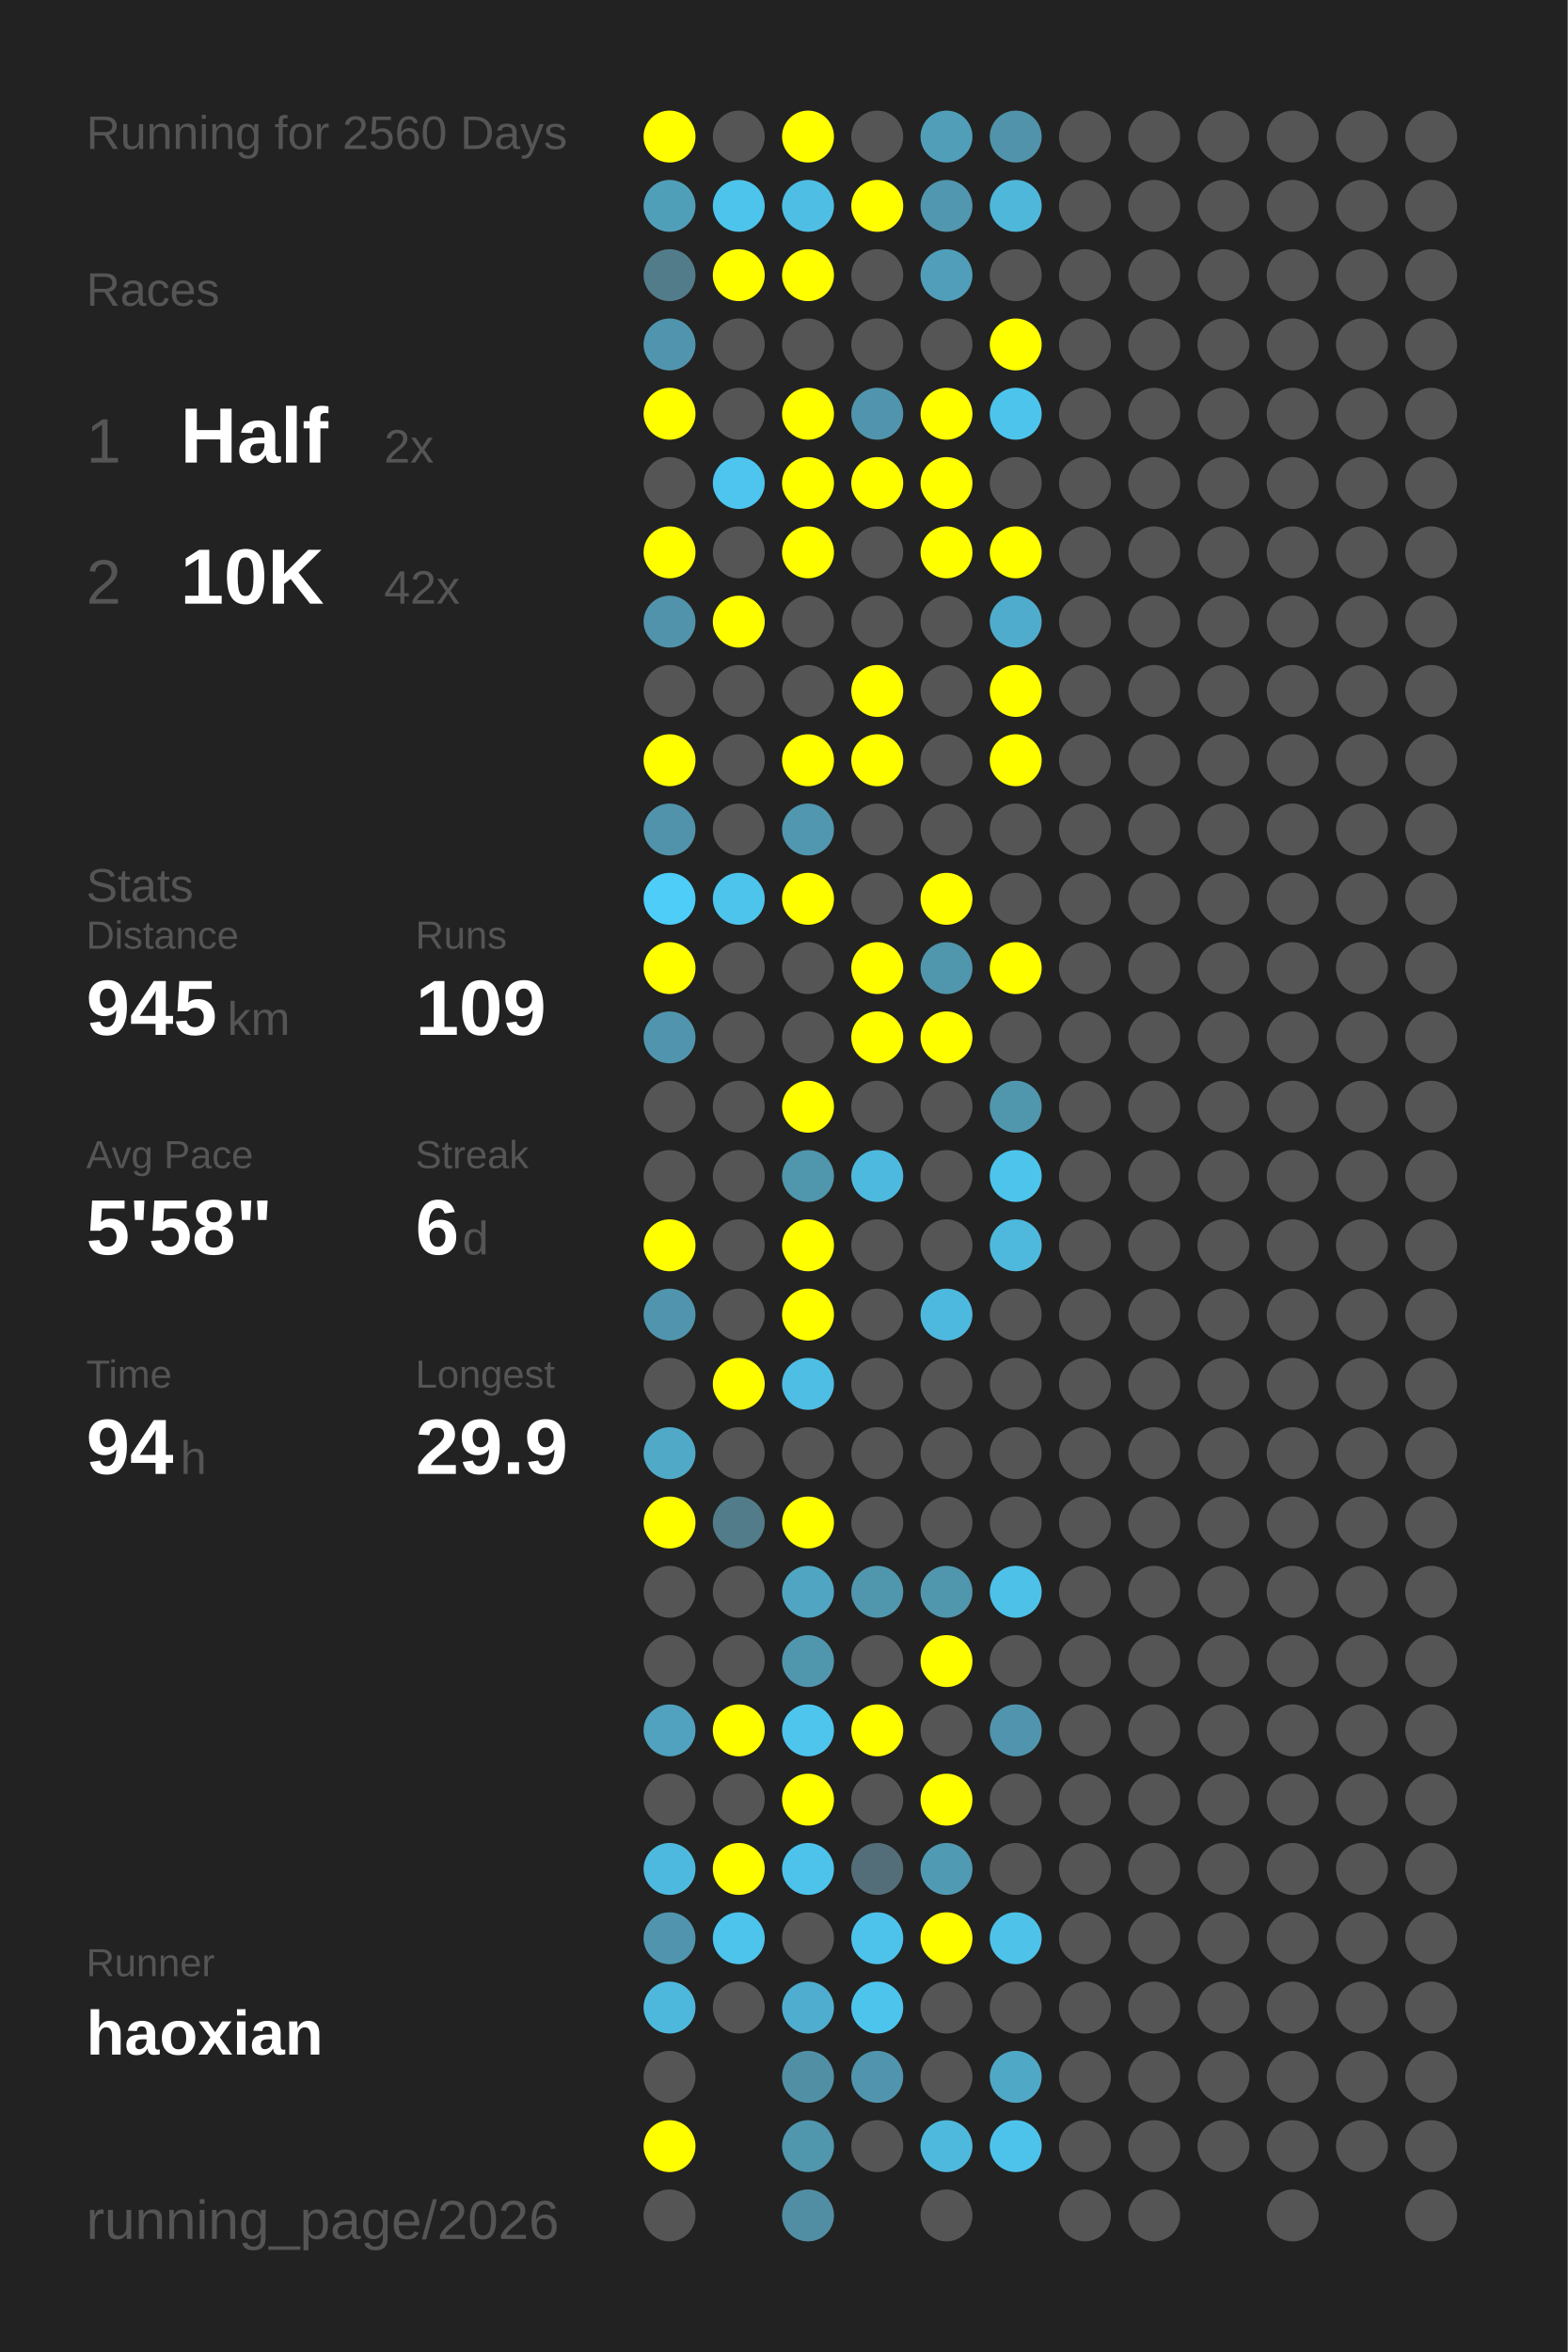
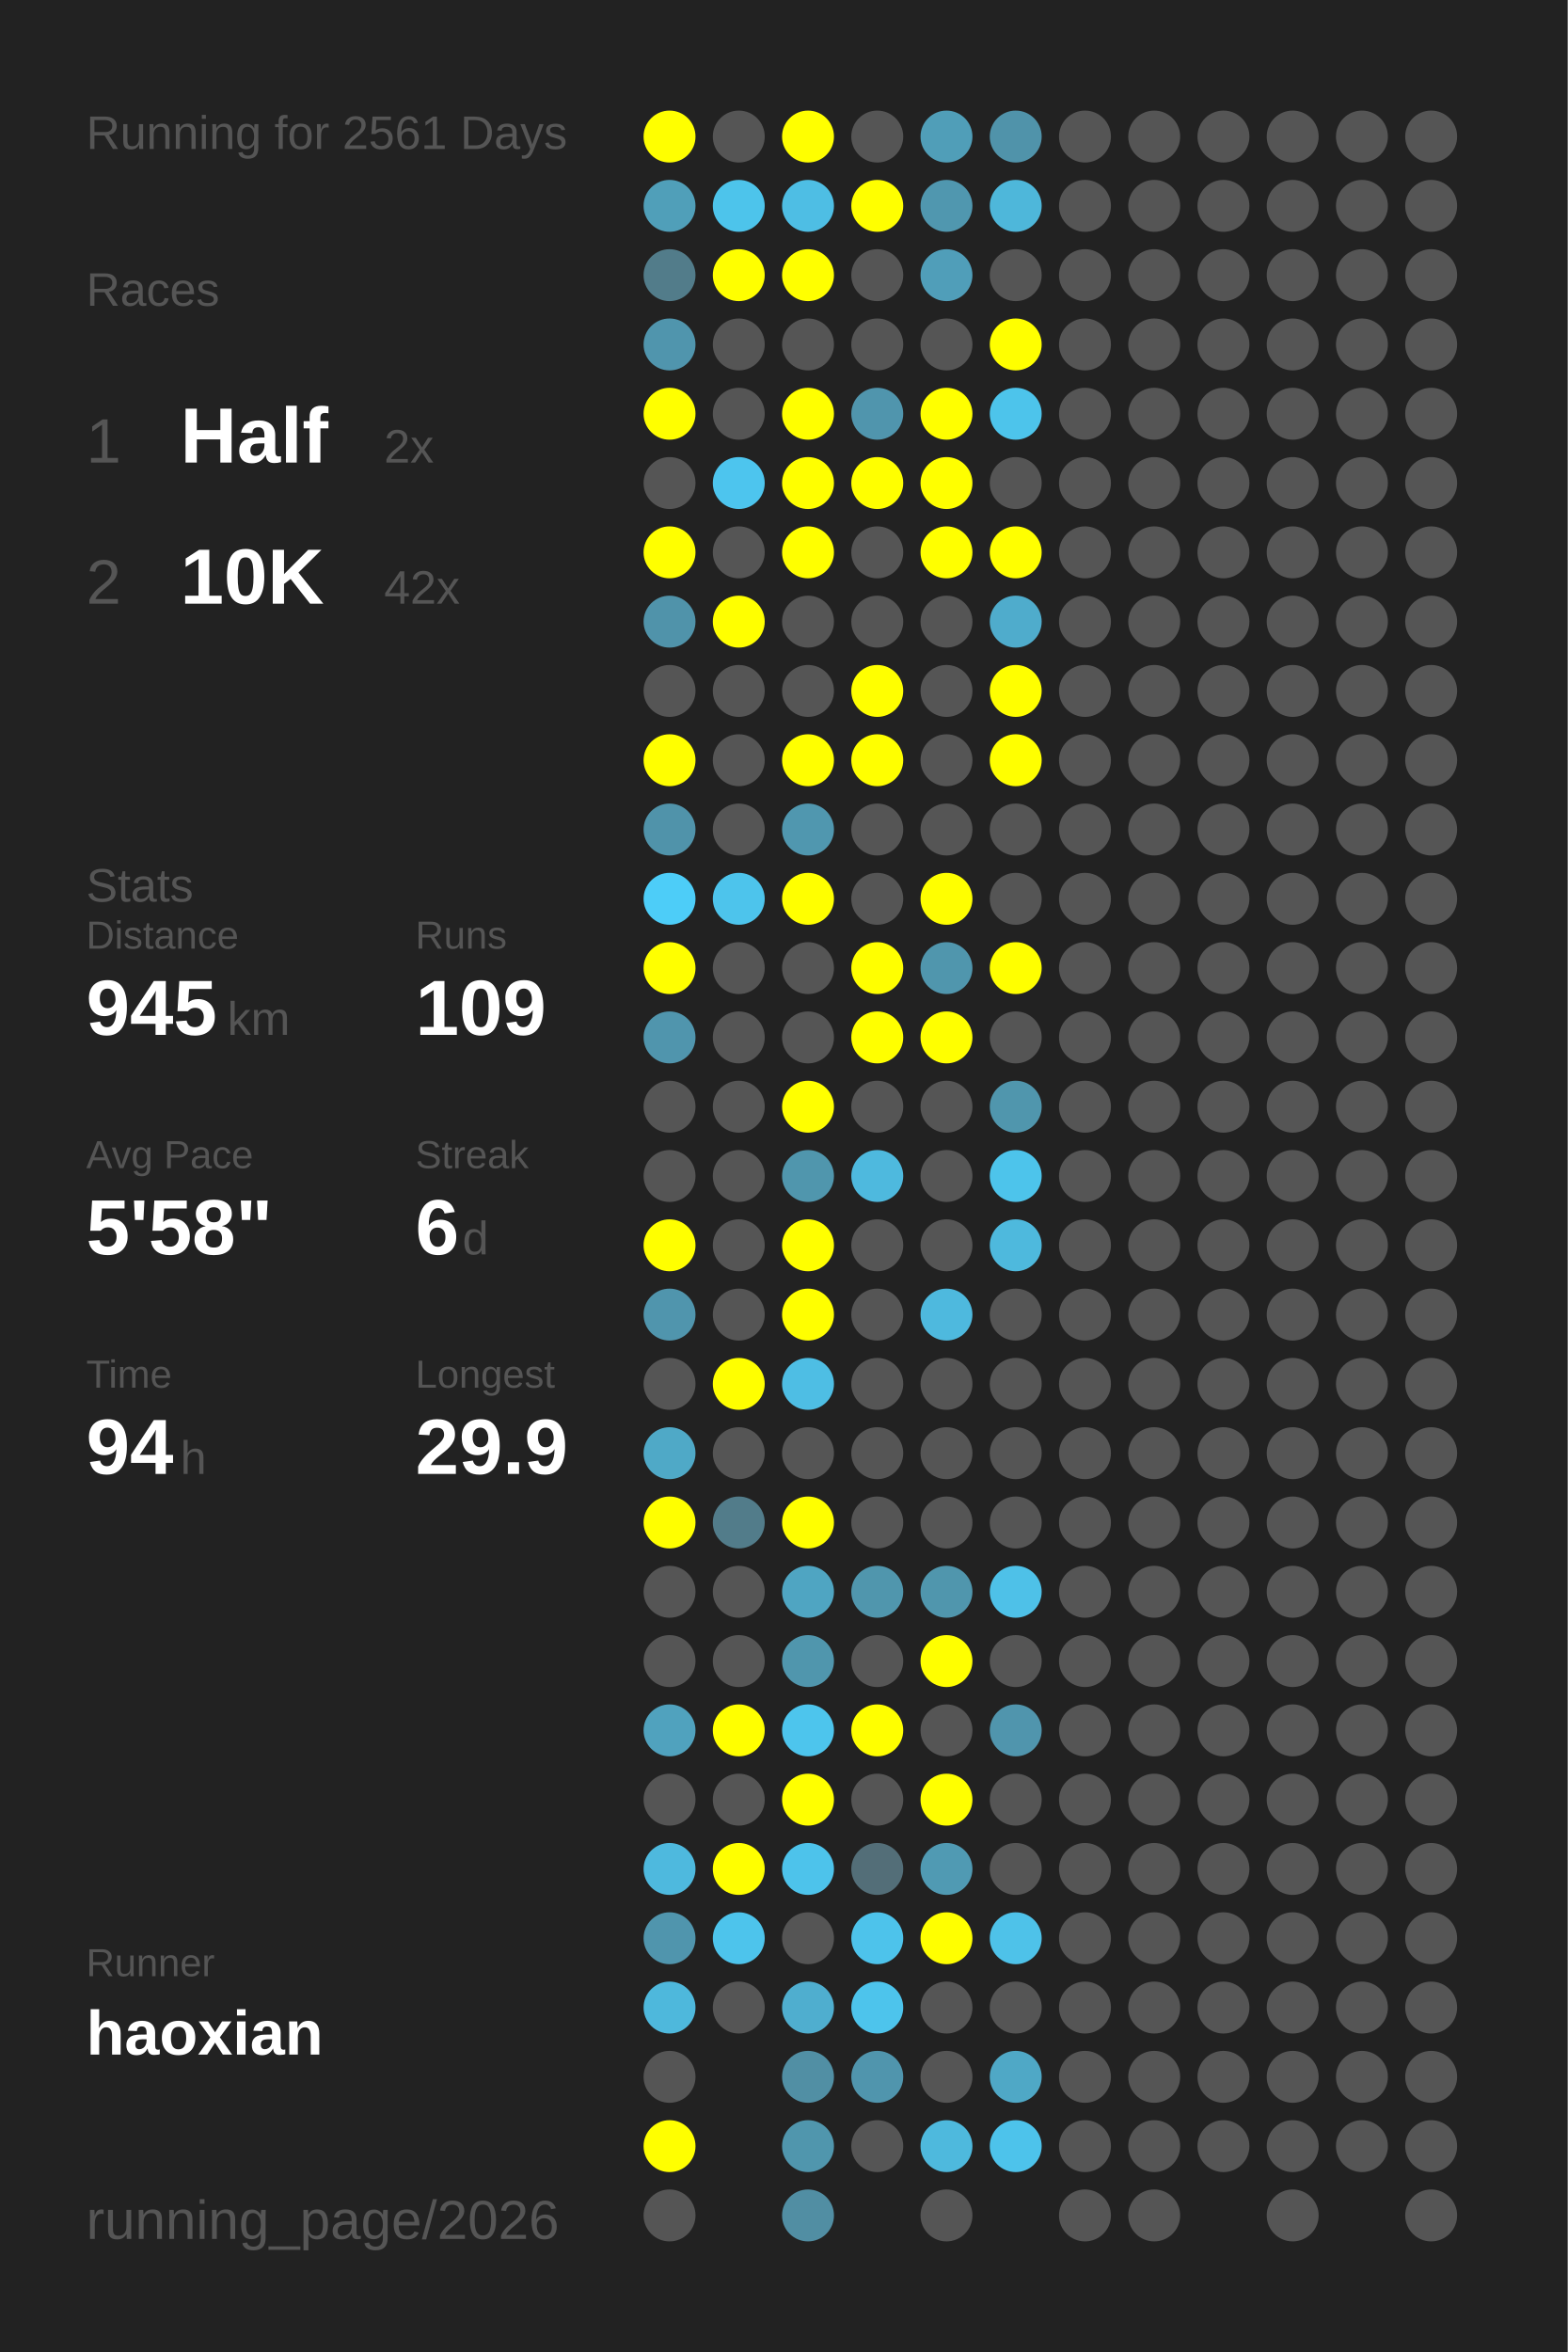
<svg xmlns="http://www.w3.org/2000/svg" baseProfile="full" height="300mm" version="1.1" viewBox="0,0,200,300" width="200mm">
  <defs />
  <rect fill="#222222" height="300" width="200" x="0" y="0" />
-   <text fill="#555555" style="font-size:6px; font-family:Arial;" x="11" y="19">Running for 2560 Days</text>
+   <text fill="#555555" style="font-size:6px; font-family:Arial;" x="11" y="19">Running for 2561 Days</text>
  <text fill="#555555" style="font-size:6px; font-family:Arial;" x="11" y="39">Races</text>
  <text fill="#555555" style="font-size:8px; font-family:Arial;" x="11" y="59">1</text>
  <text fill="#FFFFFF" style="font-size:10px; font-family:Arial; font-weight:bold;" x="23" y="59">Half</text>
  <text fill="#555555" style="font-size:6px; font-family:Arial;" x="49" y="59">2x</text>
  <text fill="#555555" style="font-size:8px; font-family:Arial;" x="11" y="77">2</text>
  <text fill="#FFFFFF" style="font-size:10px; font-family:Arial; font-weight:bold;" x="23" y="77">10K</text>
  <text fill="#555555" style="font-size:6px; font-family:Arial;" x="49" y="77">42x</text>
  <text fill="#555555" style="font-size:6px; font-family:Arial;" x="11" y="115">Stats</text>
  <text fill="#555555" style="font-size:5px; font-family:Arial;" x="11" y="121">Distance</text>
  <text fill="#FFFFFF" style="font-size:10px; font-family:Arial; font-weight:bold;" x="11" y="132">945</text>
  <text fill="#555555" style="font-size:6px; font-family:Arial;" x="29" y="132">km</text>
  <text fill="#555555" style="font-size:5px; font-family:Arial;" x="53" y="121">Runs</text>
  <text fill="#FFFFFF" style="font-size:10px; font-family:Arial; font-weight:bold;" x="53" y="132">109</text>
  <text fill="#555555" style="font-size:5px; font-family:Arial;" x="11" y="149">Avg Pace</text>
  <text fill="#FFFFFF" style="font-size:10px; font-family:Arial; font-weight:bold;" x="11" y="160">5'58"</text>
  <text fill="#555555" style="font-size:5px; font-family:Arial;" x="53" y="149">Streak</text>
  <text fill="#FFFFFF" style="font-size:10px; font-family:Arial; font-weight:bold;" x="53" y="160">6</text>
  <text fill="#555555" style="font-size:6px; font-family:Arial;" x="59" y="160">d</text>
  <text fill="#555555" style="font-size:5px; font-family:Arial;" x="11" y="177">Time</text>
  <text fill="#FFFFFF" style="font-size:10px; font-family:Arial; font-weight:bold;" x="11" y="188">94</text>
  <text fill="#555555" style="font-size:6px; font-family:Arial;" x="23" y="188">h</text>
  <text fill="#555555" style="font-size:5px; font-family:Arial;" x="53" y="177">Longest</text>
  <text fill="#FFFFFF" style="font-size:10px; font-family:Arial; font-weight:bold;" x="53" y="188">29.9</text>
  <text fill="#555555" style="font-size:5px; font-family:Arial;" x="11" y="252.065">Runner</text>
  <text fill="#FFFFFF" style="font-size:8px; font-family:Arial; font-weight:bold;" x="11" y="262.065">haoxian</text>
  <text fill="#555555" style="font-size:7px; font-family:Arial;" x="11" y="285.581">running_page/2026</text>
  <circle cx="85.417" cy="17.419" fill="#FFFF00" r="3.312" />
  <circle cx="85.417" cy="26.258" fill="#509fb9" r="3.312" />
  <circle cx="85.417" cy="35.097" fill="#527c8a" r="3.312" />
  <circle cx="85.417" cy="43.935" fill="#5095ad" r="3.312" />
  <circle cx="85.417" cy="52.774" fill="#FFFF00" r="3.312" />
  <circle cx="85.417" cy="61.613" fill="#555555" r="3.312" />
  <circle cx="85.417" cy="70.452" fill="#FFFF00" r="3.312" />
  <circle cx="85.417" cy="79.29" fill="#5093aa" r="3.312" />
  <circle cx="85.417" cy="88.129" fill="#555555" r="3.312" />
  <circle cx="85.417" cy="96.968" fill="#FFFF00" r="3.312" />
  <circle cx="85.417" cy="105.806" fill="#5093aa" r="3.312" />
  <circle cx="85.417" cy="114.645" fill="#4dcdf8" r="3.312" />
  <circle cx="85.417" cy="123.484" fill="#FFFF00" r="3.312" />
  <circle cx="85.417" cy="132.323" fill="#5095ad" r="3.312" />
  <circle cx="85.417" cy="141.161" fill="#555555" r="3.312" />
  <circle cx="85.417" cy="150" fill="#555555" r="3.312" />
  <circle cx="85.417" cy="158.839" fill="#FFFF00" r="3.312" />
  <circle cx="85.417" cy="167.677" fill="#5095ad" r="3.312" />
  <circle cx="85.417" cy="176.516" fill="#555555" r="3.312" />
  <circle cx="85.417" cy="185.355" fill="#4fa9c7" r="3.312" />
  <circle cx="85.417" cy="194.194" fill="#FFFF00" r="3.312" />
  <circle cx="85.417" cy="203.032" fill="#555555" r="3.312" />
  <circle cx="85.417" cy="211.871" fill="#555555" r="3.312" />
  <circle cx="85.417" cy="220.71" fill="#50a2be" r="3.312" />
  <circle cx="85.417" cy="229.548" fill="#555555" r="3.312" />
  <circle cx="85.417" cy="238.387" fill="#4eb9de" r="3.312" />
  <circle cx="85.417" cy="247.226" fill="#5095ad" r="3.312" />
  <circle cx="85.417" cy="256.065" fill="#4eb8dc" r="3.312" />
  <circle cx="85.417" cy="264.903" fill="#555555" r="3.312" />
  <circle cx="85.417" cy="273.742" fill="#FFFF00" r="3.312" />
  <circle cx="85.417" cy="282.581" fill="#555555" r="3.312" />
  <circle cx="94.25" cy="17.419" fill="#555555" r="3.312" />
  <circle cx="94.25" cy="26.258" fill="#4dc4eb" r="3.312" />
  <circle cx="94.25" cy="35.097" fill="#FFFF00" r="3.312" />
  <circle cx="94.25" cy="43.935" fill="#555555" r="3.312" />
  <circle cx="94.25" cy="52.774" fill="#555555" r="3.312" />
  <circle cx="94.25" cy="61.613" fill="#4dc5ee" r="3.312" />
  <circle cx="94.25" cy="70.452" fill="#555555" r="3.312" />
  <circle cx="94.25" cy="79.29" fill="#FFFF00" r="3.312" />
  <circle cx="94.25" cy="88.129" fill="#555555" r="3.312" />
  <circle cx="94.25" cy="96.968" fill="#555555" r="3.312" />
  <circle cx="94.25" cy="105.806" fill="#555555" r="3.312" />
  <circle cx="94.25" cy="114.645" fill="#4dc4ec" r="3.312" />
  <circle cx="94.25" cy="123.484" fill="#555555" r="3.312" />
  <circle cx="94.25" cy="132.323" fill="#555555" r="3.312" />
  <circle cx="94.25" cy="141.161" fill="#555555" r="3.312" />
  <circle cx="94.25" cy="150" fill="#555555" r="3.312" />
  <circle cx="94.25" cy="158.839" fill="#555555" r="3.312" />
  <circle cx="94.25" cy="167.677" fill="#555555" r="3.312" />
  <circle cx="94.25" cy="176.516" fill="#FFFF00" r="3.312" />
  <circle cx="94.25" cy="185.355" fill="#555555" r="3.312" />
  <circle cx="94.25" cy="194.194" fill="#527c8a" r="3.312" />
  <circle cx="94.25" cy="203.032" fill="#555555" r="3.312" />
  <circle cx="94.25" cy="211.871" fill="#555555" r="3.312" />
  <circle cx="94.25" cy="220.71" fill="#FFFF00" r="3.312" />
  <circle cx="94.25" cy="229.548" fill="#555555" r="3.312" />
  <circle cx="94.25" cy="238.387" fill="#FFFF00" r="3.312" />
  <circle cx="94.25" cy="247.226" fill="#4dc4ec" r="3.312" />
  <circle cx="94.25" cy="256.065" fill="#555555" r="3.312" />
  <circle cx="103.083" cy="17.419" fill="#FFFF00" r="3.312" />
  <circle cx="103.083" cy="26.258" fill="#4ebee4" r="3.312" />
  <circle cx="103.083" cy="35.097" fill="#FFFF00" r="3.312" />
  <circle cx="103.083" cy="43.935" fill="#555555" r="3.312" />
  <circle cx="103.083" cy="52.774" fill="#FFFF00" r="3.312" />
  <circle cx="103.083" cy="61.613" fill="#FFFF00" r="3.312" />
  <circle cx="103.083" cy="70.452" fill="#FFFF00" r="3.312" />
  <circle cx="103.083" cy="79.29" fill="#555555" r="3.312" />
  <circle cx="103.083" cy="88.129" fill="#555555" r="3.312" />
  <circle cx="103.083" cy="96.968" fill="#FFFF00" r="3.312" />
  <circle cx="103.083" cy="105.806" fill="#5097af" r="3.312" />
  <circle cx="103.083" cy="114.645" fill="#FFFF00" r="3.312" />
  <circle cx="103.083" cy="123.484" fill="#555555" r="3.312" />
  <circle cx="103.083" cy="132.323" fill="#555555" r="3.312" />
  <circle cx="103.083" cy="141.161" fill="#FFFF00" r="3.312" />
  <circle cx="103.083" cy="150" fill="#5096ad" r="3.312" />
  <circle cx="103.083" cy="158.839" fill="#FFFF00" r="3.312" />
  <circle cx="103.083" cy="167.677" fill="#FFFF00" r="3.312" />
  <circle cx="103.083" cy="176.516" fill="#4ebee4" r="3.312" />
  <circle cx="103.083" cy="185.355" fill="#555555" r="3.312" />
  <circle cx="103.083" cy="194.194" fill="#FFFF00" r="3.312" />
  <circle cx="103.083" cy="203.032" fill="#4fa5c2" r="3.312" />
  <circle cx="103.083" cy="211.871" fill="#5096ad" r="3.312" />
  <circle cx="103.083" cy="220.71" fill="#4dc5ed" r="3.312" />
  <circle cx="103.083" cy="229.548" fill="#FFFF00" r="3.312" />
  <circle cx="103.083" cy="238.387" fill="#4dc3eb" r="3.312" />
  <circle cx="103.083" cy="247.226" fill="#555555" r="3.312" />
  <circle cx="103.083" cy="256.065" fill="#4faecf" r="3.312" />
  <circle cx="103.083" cy="264.903" fill="#518fa4" r="3.312" />
  <circle cx="103.083" cy="273.742" fill="#5096ad" r="3.312" />
  <circle cx="103.083" cy="282.581" fill="#518ea3" r="3.312" />
  <circle cx="111.917" cy="17.419" fill="#555555" r="3.312" />
  <circle cx="111.917" cy="26.258" fill="#FFFF00" r="3.312" />
  <circle cx="111.917" cy="35.097" fill="#555555" r="3.312" />
  <circle cx="111.917" cy="43.935" fill="#555555" r="3.312" />
  <circle cx="111.917" cy="52.774" fill="#5095ad" r="3.312" />
  <circle cx="111.917" cy="61.613" fill="#FFFF00" r="3.312" />
  <circle cx="111.917" cy="70.452" fill="#555555" r="3.312" />
  <circle cx="111.917" cy="79.29" fill="#555555" r="3.312" />
  <circle cx="111.917" cy="88.129" fill="#FFFF00" r="3.312" />
  <circle cx="111.917" cy="96.968" fill="#FFFF00" r="3.312" />
  <circle cx="111.917" cy="105.806" fill="#555555" r="3.312" />
  <circle cx="111.917" cy="114.645" fill="#555555" r="3.312" />
  <circle cx="111.917" cy="123.484" fill="#FFFF00" r="3.312" />
  <circle cx="111.917" cy="132.323" fill="#FFFF00" r="3.312" />
  <circle cx="111.917" cy="141.161" fill="#555555" r="3.312" />
  <circle cx="111.917" cy="150" fill="#4eb9de" r="3.312" />
  <circle cx="111.917" cy="158.839" fill="#555555" r="3.312" />
  <circle cx="111.917" cy="167.677" fill="#555555" r="3.312" />
  <circle cx="111.917" cy="176.516" fill="#555555" r="3.312" />
  <circle cx="111.917" cy="185.355" fill="#555555" r="3.312" />
  <circle cx="111.917" cy="194.194" fill="#555555" r="3.312" />
  <circle cx="111.917" cy="203.032" fill="#5096ad" r="3.312" />
  <circle cx="111.917" cy="211.871" fill="#555555" r="3.312" />
  <circle cx="111.917" cy="220.71" fill="#FFFF00" r="3.312" />
  <circle cx="111.917" cy="229.548" fill="#555555" r="3.312" />
  <circle cx="111.917" cy="238.387" fill="#536e78" r="3.312" />
  <circle cx="111.917" cy="247.226" fill="#4dc3eb" r="3.312" />
  <circle cx="111.917" cy="256.065" fill="#4dc4ec" r="3.312" />
  <circle cx="111.917" cy="264.903" fill="#5095ad" r="3.312" />
  <circle cx="111.917" cy="273.742" fill="#555555" r="3.312" />
  <circle cx="120.75" cy="17.419" fill="#509eb8" r="3.312" />
  <circle cx="120.75" cy="26.258" fill="#5097af" r="3.312" />
  <circle cx="120.75" cy="35.097" fill="#509eb9" r="3.312" />
  <circle cx="120.75" cy="43.935" fill="#555555" r="3.312" />
  <circle cx="120.75" cy="52.774" fill="#FFFF00" r="3.312" />
  <circle cx="120.75" cy="61.613" fill="#FFFF00" r="3.312" />
  <circle cx="120.75" cy="70.452" fill="#FFFF00" r="3.312" />
  <circle cx="120.75" cy="79.29" fill="#555555" r="3.312" />
  <circle cx="120.75" cy="88.129" fill="#555555" r="3.312" />
  <circle cx="120.75" cy="96.968" fill="#555555" r="3.312" />
  <circle cx="120.75" cy="105.806" fill="#555555" r="3.312" />
  <circle cx="120.75" cy="114.645" fill="#FFFF00" r="3.312" />
  <circle cx="120.75" cy="123.484" fill="#5096ad" r="3.312" />
  <circle cx="120.75" cy="132.323" fill="#FFFF00" r="3.312" />
  <circle cx="120.75" cy="141.161" fill="#555555" r="3.312" />
  <circle cx="120.75" cy="150" fill="#555555" r="3.312" />
  <circle cx="120.75" cy="158.839" fill="#555555" r="3.312" />
  <circle cx="120.75" cy="167.677" fill="#4eb9de" r="3.312" />
  <circle cx="120.75" cy="176.516" fill="#555555" r="3.312" />
  <circle cx="120.75" cy="185.355" fill="#555555" r="3.312" />
  <circle cx="120.75" cy="194.194" fill="#555555" r="3.312" />
  <circle cx="120.75" cy="203.032" fill="#5096ad" r="3.312" />
  <circle cx="120.75" cy="211.871" fill="#FFFF00" r="3.312" />
  <circle cx="120.75" cy="220.71" fill="#555555" r="3.312" />
  <circle cx="120.75" cy="229.548" fill="#FFFF00" r="3.312" />
  <circle cx="120.75" cy="238.387" fill="#509ab3" r="3.312" />
  <circle cx="120.75" cy="247.226" fill="#FFFF00" r="3.312" />
  <circle cx="120.75" cy="256.065" fill="#555555" r="3.312" />
  <circle cx="120.75" cy="264.903" fill="#555555" r="3.312" />
  <circle cx="120.75" cy="273.742" fill="#4eb9dd" r="3.312" />
  <circle cx="120.75" cy="282.581" fill="#555555" r="3.312" />
  <circle cx="129.583" cy="17.419" fill="#5093aa" r="3.312" />
  <circle cx="129.583" cy="26.258" fill="#4eb7da" r="3.312" />
  <circle cx="129.583" cy="35.097" fill="#555555" r="3.312" />
  <circle cx="129.583" cy="43.935" fill="#FFFF00" r="3.312" />
  <circle cx="129.583" cy="52.774" fill="#4dc4eb" r="3.312" />
  <circle cx="129.583" cy="61.613" fill="#555555" r="3.312" />
  <circle cx="129.583" cy="70.452" fill="#FFFF00" r="3.312" />
  <circle cx="129.583" cy="79.29" fill="#4faccc" r="3.312" />
  <circle cx="129.583" cy="88.129" fill="#FFFF00" r="3.312" />
  <circle cx="129.583" cy="96.968" fill="#FFFF00" r="3.312" />
  <circle cx="129.583" cy="105.806" fill="#555555" r="3.312" />
  <circle cx="129.583" cy="114.645" fill="#555555" r="3.312" />
  <circle cx="129.583" cy="123.484" fill="#FFFF00" r="3.312" />
  <circle cx="129.583" cy="132.323" fill="#555555" r="3.312" />
  <circle cx="129.583" cy="141.161" fill="#5096ad" r="3.312" />
  <circle cx="129.583" cy="150" fill="#4dc4eb" r="3.312" />
  <circle cx="129.583" cy="158.839" fill="#4eb9dd" r="3.312" />
  <circle cx="129.583" cy="167.677" fill="#555555" r="3.312" />
  <circle cx="129.583" cy="176.516" fill="#555555" r="3.312" />
  <circle cx="129.583" cy="185.355" fill="#555555" r="3.312" />
  <circle cx="129.583" cy="194.194" fill="#555555" r="3.312" />
  <circle cx="129.583" cy="203.032" fill="#4ec1e8" r="3.312" />
  <circle cx="129.583" cy="211.871" fill="#555555" r="3.312" />
  <circle cx="129.583" cy="220.71" fill="#5095ad" r="3.312" />
  <circle cx="129.583" cy="229.548" fill="#555555" r="3.312" />
  <circle cx="129.583" cy="238.387" fill="#555555" r="3.312" />
  <circle cx="129.583" cy="247.226" fill="#4ec2e9" r="3.312" />
  <circle cx="129.583" cy="256.065" fill="#555555" r="3.312" />
  <circle cx="129.583" cy="264.903" fill="#4fa8c6" r="3.312" />
  <circle cx="129.583" cy="273.742" fill="#4dc3eb" r="3.312" />
  <circle cx="138.417" cy="17.419" fill="#555555" r="3.312" />
  <circle cx="138.417" cy="26.258" fill="#555555" r="3.312" />
  <circle cx="138.417" cy="35.097" fill="#555555" r="3.312" />
  <circle cx="138.417" cy="43.935" fill="#555555" r="3.312" />
  <circle cx="138.417" cy="52.774" fill="#555555" r="3.312" />
  <circle cx="138.417" cy="61.613" fill="#555555" r="3.312" />
  <circle cx="138.417" cy="70.452" fill="#555555" r="3.312" />
  <circle cx="138.417" cy="79.29" fill="#555555" r="3.312" />
  <circle cx="138.417" cy="88.129" fill="#555555" r="3.312" />
  <circle cx="138.417" cy="96.968" fill="#555555" r="3.312" />
  <circle cx="138.417" cy="105.806" fill="#555555" r="3.312" />
  <circle cx="138.417" cy="114.645" fill="#555555" r="3.312" />
  <circle cx="138.417" cy="123.484" fill="#555555" r="3.312" />
  <circle cx="138.417" cy="132.323" fill="#555555" r="3.312" />
  <circle cx="138.417" cy="141.161" fill="#555555" r="3.312" />
  <circle cx="138.417" cy="150" fill="#555555" r="3.312" />
  <circle cx="138.417" cy="158.839" fill="#555555" r="3.312" />
  <circle cx="138.417" cy="167.677" fill="#555555" r="3.312" />
  <circle cx="138.417" cy="176.516" fill="#555555" r="3.312" />
  <circle cx="138.417" cy="185.355" fill="#555555" r="3.312" />
  <circle cx="138.417" cy="194.194" fill="#555555" r="3.312" />
  <circle cx="138.417" cy="203.032" fill="#555555" r="3.312" />
  <circle cx="138.417" cy="211.871" fill="#555555" r="3.312" />
  <circle cx="138.417" cy="220.71" fill="#555555" r="3.312" />
  <circle cx="138.417" cy="229.548" fill="#555555" r="3.312" />
  <circle cx="138.417" cy="238.387" fill="#555555" r="3.312" />
  <circle cx="138.417" cy="247.226" fill="#555555" r="3.312" />
  <circle cx="138.417" cy="256.065" fill="#555555" r="3.312" />
  <circle cx="138.417" cy="264.903" fill="#555555" r="3.312" />
  <circle cx="138.417" cy="273.742" fill="#555555" r="3.312" />
  <circle cx="138.417" cy="282.581" fill="#555555" r="3.312" />
  <circle cx="147.25" cy="17.419" fill="#555555" r="3.312" />
  <circle cx="147.25" cy="26.258" fill="#555555" r="3.312" />
  <circle cx="147.25" cy="35.097" fill="#555555" r="3.312" />
  <circle cx="147.25" cy="43.935" fill="#555555" r="3.312" />
  <circle cx="147.25" cy="52.774" fill="#555555" r="3.312" />
  <circle cx="147.25" cy="61.613" fill="#555555" r="3.312" />
  <circle cx="147.25" cy="70.452" fill="#555555" r="3.312" />
  <circle cx="147.25" cy="79.29" fill="#555555" r="3.312" />
  <circle cx="147.25" cy="88.129" fill="#555555" r="3.312" />
  <circle cx="147.25" cy="96.968" fill="#555555" r="3.312" />
  <circle cx="147.25" cy="105.806" fill="#555555" r="3.312" />
  <circle cx="147.25" cy="114.645" fill="#555555" r="3.312" />
  <circle cx="147.25" cy="123.484" fill="#555555" r="3.312" />
  <circle cx="147.25" cy="132.323" fill="#555555" r="3.312" />
  <circle cx="147.25" cy="141.161" fill="#555555" r="3.312" />
  <circle cx="147.25" cy="150" fill="#555555" r="3.312" />
  <circle cx="147.25" cy="158.839" fill="#555555" r="3.312" />
  <circle cx="147.25" cy="167.677" fill="#555555" r="3.312" />
  <circle cx="147.25" cy="176.516" fill="#555555" r="3.312" />
  <circle cx="147.25" cy="185.355" fill="#555555" r="3.312" />
  <circle cx="147.25" cy="194.194" fill="#555555" r="3.312" />
  <circle cx="147.25" cy="203.032" fill="#555555" r="3.312" />
  <circle cx="147.25" cy="211.871" fill="#555555" r="3.312" />
  <circle cx="147.25" cy="220.71" fill="#555555" r="3.312" />
  <circle cx="147.25" cy="229.548" fill="#555555" r="3.312" />
  <circle cx="147.25" cy="238.387" fill="#555555" r="3.312" />
  <circle cx="147.25" cy="247.226" fill="#555555" r="3.312" />
  <circle cx="147.25" cy="256.065" fill="#555555" r="3.312" />
  <circle cx="147.25" cy="264.903" fill="#555555" r="3.312" />
  <circle cx="147.25" cy="273.742" fill="#555555" r="3.312" />
  <circle cx="147.25" cy="282.581" fill="#555555" r="3.312" />
  <circle cx="156.083" cy="17.419" fill="#555555" r="3.312" />
  <circle cx="156.083" cy="26.258" fill="#555555" r="3.312" />
  <circle cx="156.083" cy="35.097" fill="#555555" r="3.312" />
  <circle cx="156.083" cy="43.935" fill="#555555" r="3.312" />
  <circle cx="156.083" cy="52.774" fill="#555555" r="3.312" />
  <circle cx="156.083" cy="61.613" fill="#555555" r="3.312" />
  <circle cx="156.083" cy="70.452" fill="#555555" r="3.312" />
  <circle cx="156.083" cy="79.29" fill="#555555" r="3.312" />
  <circle cx="156.083" cy="88.129" fill="#555555" r="3.312" />
  <circle cx="156.083" cy="96.968" fill="#555555" r="3.312" />
  <circle cx="156.083" cy="105.806" fill="#555555" r="3.312" />
  <circle cx="156.083" cy="114.645" fill="#555555" r="3.312" />
  <circle cx="156.083" cy="123.484" fill="#555555" r="3.312" />
  <circle cx="156.083" cy="132.323" fill="#555555" r="3.312" />
  <circle cx="156.083" cy="141.161" fill="#555555" r="3.312" />
  <circle cx="156.083" cy="150" fill="#555555" r="3.312" />
  <circle cx="156.083" cy="158.839" fill="#555555" r="3.312" />
  <circle cx="156.083" cy="167.677" fill="#555555" r="3.312" />
  <circle cx="156.083" cy="176.516" fill="#555555" r="3.312" />
  <circle cx="156.083" cy="185.355" fill="#555555" r="3.312" />
  <circle cx="156.083" cy="194.194" fill="#555555" r="3.312" />
  <circle cx="156.083" cy="203.032" fill="#555555" r="3.312" />
  <circle cx="156.083" cy="211.871" fill="#555555" r="3.312" />
  <circle cx="156.083" cy="220.71" fill="#555555" r="3.312" />
  <circle cx="156.083" cy="229.548" fill="#555555" r="3.312" />
  <circle cx="156.083" cy="238.387" fill="#555555" r="3.312" />
  <circle cx="156.083" cy="247.226" fill="#555555" r="3.312" />
  <circle cx="156.083" cy="256.065" fill="#555555" r="3.312" />
  <circle cx="156.083" cy="264.903" fill="#555555" r="3.312" />
  <circle cx="156.083" cy="273.742" fill="#555555" r="3.312" />
  <circle cx="164.917" cy="17.419" fill="#555555" r="3.312" />
  <circle cx="164.917" cy="26.258" fill="#555555" r="3.312" />
  <circle cx="164.917" cy="35.097" fill="#555555" r="3.312" />
  <circle cx="164.917" cy="43.935" fill="#555555" r="3.312" />
  <circle cx="164.917" cy="52.774" fill="#555555" r="3.312" />
  <circle cx="164.917" cy="61.613" fill="#555555" r="3.312" />
  <circle cx="164.917" cy="70.452" fill="#555555" r="3.312" />
  <circle cx="164.917" cy="79.29" fill="#555555" r="3.312" />
  <circle cx="164.917" cy="88.129" fill="#555555" r="3.312" />
  <circle cx="164.917" cy="96.968" fill="#555555" r="3.312" />
  <circle cx="164.917" cy="105.806" fill="#555555" r="3.312" />
  <circle cx="164.917" cy="114.645" fill="#555555" r="3.312" />
  <circle cx="164.917" cy="123.484" fill="#555555" r="3.312" />
  <circle cx="164.917" cy="132.323" fill="#555555" r="3.312" />
  <circle cx="164.917" cy="141.161" fill="#555555" r="3.312" />
  <circle cx="164.917" cy="150" fill="#555555" r="3.312" />
  <circle cx="164.917" cy="158.839" fill="#555555" r="3.312" />
  <circle cx="164.917" cy="167.677" fill="#555555" r="3.312" />
  <circle cx="164.917" cy="176.516" fill="#555555" r="3.312" />
  <circle cx="164.917" cy="185.355" fill="#555555" r="3.312" />
  <circle cx="164.917" cy="194.194" fill="#555555" r="3.312" />
  <circle cx="164.917" cy="203.032" fill="#555555" r="3.312" />
  <circle cx="164.917" cy="211.871" fill="#555555" r="3.312" />
  <circle cx="164.917" cy="220.71" fill="#555555" r="3.312" />
  <circle cx="164.917" cy="229.548" fill="#555555" r="3.312" />
  <circle cx="164.917" cy="238.387" fill="#555555" r="3.312" />
  <circle cx="164.917" cy="247.226" fill="#555555" r="3.312" />
  <circle cx="164.917" cy="256.065" fill="#555555" r="3.312" />
  <circle cx="164.917" cy="264.903" fill="#555555" r="3.312" />
  <circle cx="164.917" cy="273.742" fill="#555555" r="3.312" />
  <circle cx="164.917" cy="282.581" fill="#555555" r="3.312" />
  <circle cx="173.75" cy="17.419" fill="#555555" r="3.312" />
  <circle cx="173.75" cy="26.258" fill="#555555" r="3.312" />
  <circle cx="173.75" cy="35.097" fill="#555555" r="3.312" />
  <circle cx="173.75" cy="43.935" fill="#555555" r="3.312" />
  <circle cx="173.75" cy="52.774" fill="#555555" r="3.312" />
  <circle cx="173.75" cy="61.613" fill="#555555" r="3.312" />
  <circle cx="173.75" cy="70.452" fill="#555555" r="3.312" />
  <circle cx="173.75" cy="79.29" fill="#555555" r="3.312" />
  <circle cx="173.75" cy="88.129" fill="#555555" r="3.312" />
  <circle cx="173.75" cy="96.968" fill="#555555" r="3.312" />
  <circle cx="173.75" cy="105.806" fill="#555555" r="3.312" />
  <circle cx="173.75" cy="114.645" fill="#555555" r="3.312" />
  <circle cx="173.75" cy="123.484" fill="#555555" r="3.312" />
  <circle cx="173.75" cy="132.323" fill="#555555" r="3.312" />
  <circle cx="173.75" cy="141.161" fill="#555555" r="3.312" />
  <circle cx="173.75" cy="150" fill="#555555" r="3.312" />
  <circle cx="173.75" cy="158.839" fill="#555555" r="3.312" />
  <circle cx="173.75" cy="167.677" fill="#555555" r="3.312" />
  <circle cx="173.75" cy="176.516" fill="#555555" r="3.312" />
  <circle cx="173.75" cy="185.355" fill="#555555" r="3.312" />
  <circle cx="173.75" cy="194.194" fill="#555555" r="3.312" />
  <circle cx="173.75" cy="203.032" fill="#555555" r="3.312" />
  <circle cx="173.75" cy="211.871" fill="#555555" r="3.312" />
  <circle cx="173.75" cy="220.71" fill="#555555" r="3.312" />
  <circle cx="173.75" cy="229.548" fill="#555555" r="3.312" />
  <circle cx="173.75" cy="238.387" fill="#555555" r="3.312" />
  <circle cx="173.75" cy="247.226" fill="#555555" r="3.312" />
  <circle cx="173.75" cy="256.065" fill="#555555" r="3.312" />
  <circle cx="173.75" cy="264.903" fill="#555555" r="3.312" />
  <circle cx="173.75" cy="273.742" fill="#555555" r="3.312" />
  <circle cx="182.583" cy="17.419" fill="#555555" r="3.312" />
  <circle cx="182.583" cy="26.258" fill="#555555" r="3.312" />
  <circle cx="182.583" cy="35.097" fill="#555555" r="3.312" />
  <circle cx="182.583" cy="43.935" fill="#555555" r="3.312" />
  <circle cx="182.583" cy="52.774" fill="#555555" r="3.312" />
  <circle cx="182.583" cy="61.613" fill="#555555" r="3.312" />
  <circle cx="182.583" cy="70.452" fill="#555555" r="3.312" />
  <circle cx="182.583" cy="79.29" fill="#555555" r="3.312" />
  <circle cx="182.583" cy="88.129" fill="#555555" r="3.312" />
  <circle cx="182.583" cy="96.968" fill="#555555" r="3.312" />
  <circle cx="182.583" cy="105.806" fill="#555555" r="3.312" />
  <circle cx="182.583" cy="114.645" fill="#555555" r="3.312" />
  <circle cx="182.583" cy="123.484" fill="#555555" r="3.312" />
  <circle cx="182.583" cy="132.323" fill="#555555" r="3.312" />
  <circle cx="182.583" cy="141.161" fill="#555555" r="3.312" />
  <circle cx="182.583" cy="150" fill="#555555" r="3.312" />
  <circle cx="182.583" cy="158.839" fill="#555555" r="3.312" />
  <circle cx="182.583" cy="167.677" fill="#555555" r="3.312" />
  <circle cx="182.583" cy="176.516" fill="#555555" r="3.312" />
  <circle cx="182.583" cy="185.355" fill="#555555" r="3.312" />
  <circle cx="182.583" cy="194.194" fill="#555555" r="3.312" />
  <circle cx="182.583" cy="203.032" fill="#555555" r="3.312" />
  <circle cx="182.583" cy="211.871" fill="#555555" r="3.312" />
  <circle cx="182.583" cy="220.71" fill="#555555" r="3.312" />
  <circle cx="182.583" cy="229.548" fill="#555555" r="3.312" />
  <circle cx="182.583" cy="238.387" fill="#555555" r="3.312" />
  <circle cx="182.583" cy="247.226" fill="#555555" r="3.312" />
  <circle cx="182.583" cy="256.065" fill="#555555" r="3.312" />
  <circle cx="182.583" cy="264.903" fill="#555555" r="3.312" />
  <circle cx="182.583" cy="273.742" fill="#555555" r="3.312" />
  <circle cx="182.583" cy="282.581" fill="#555555" r="3.312" />
</svg>
